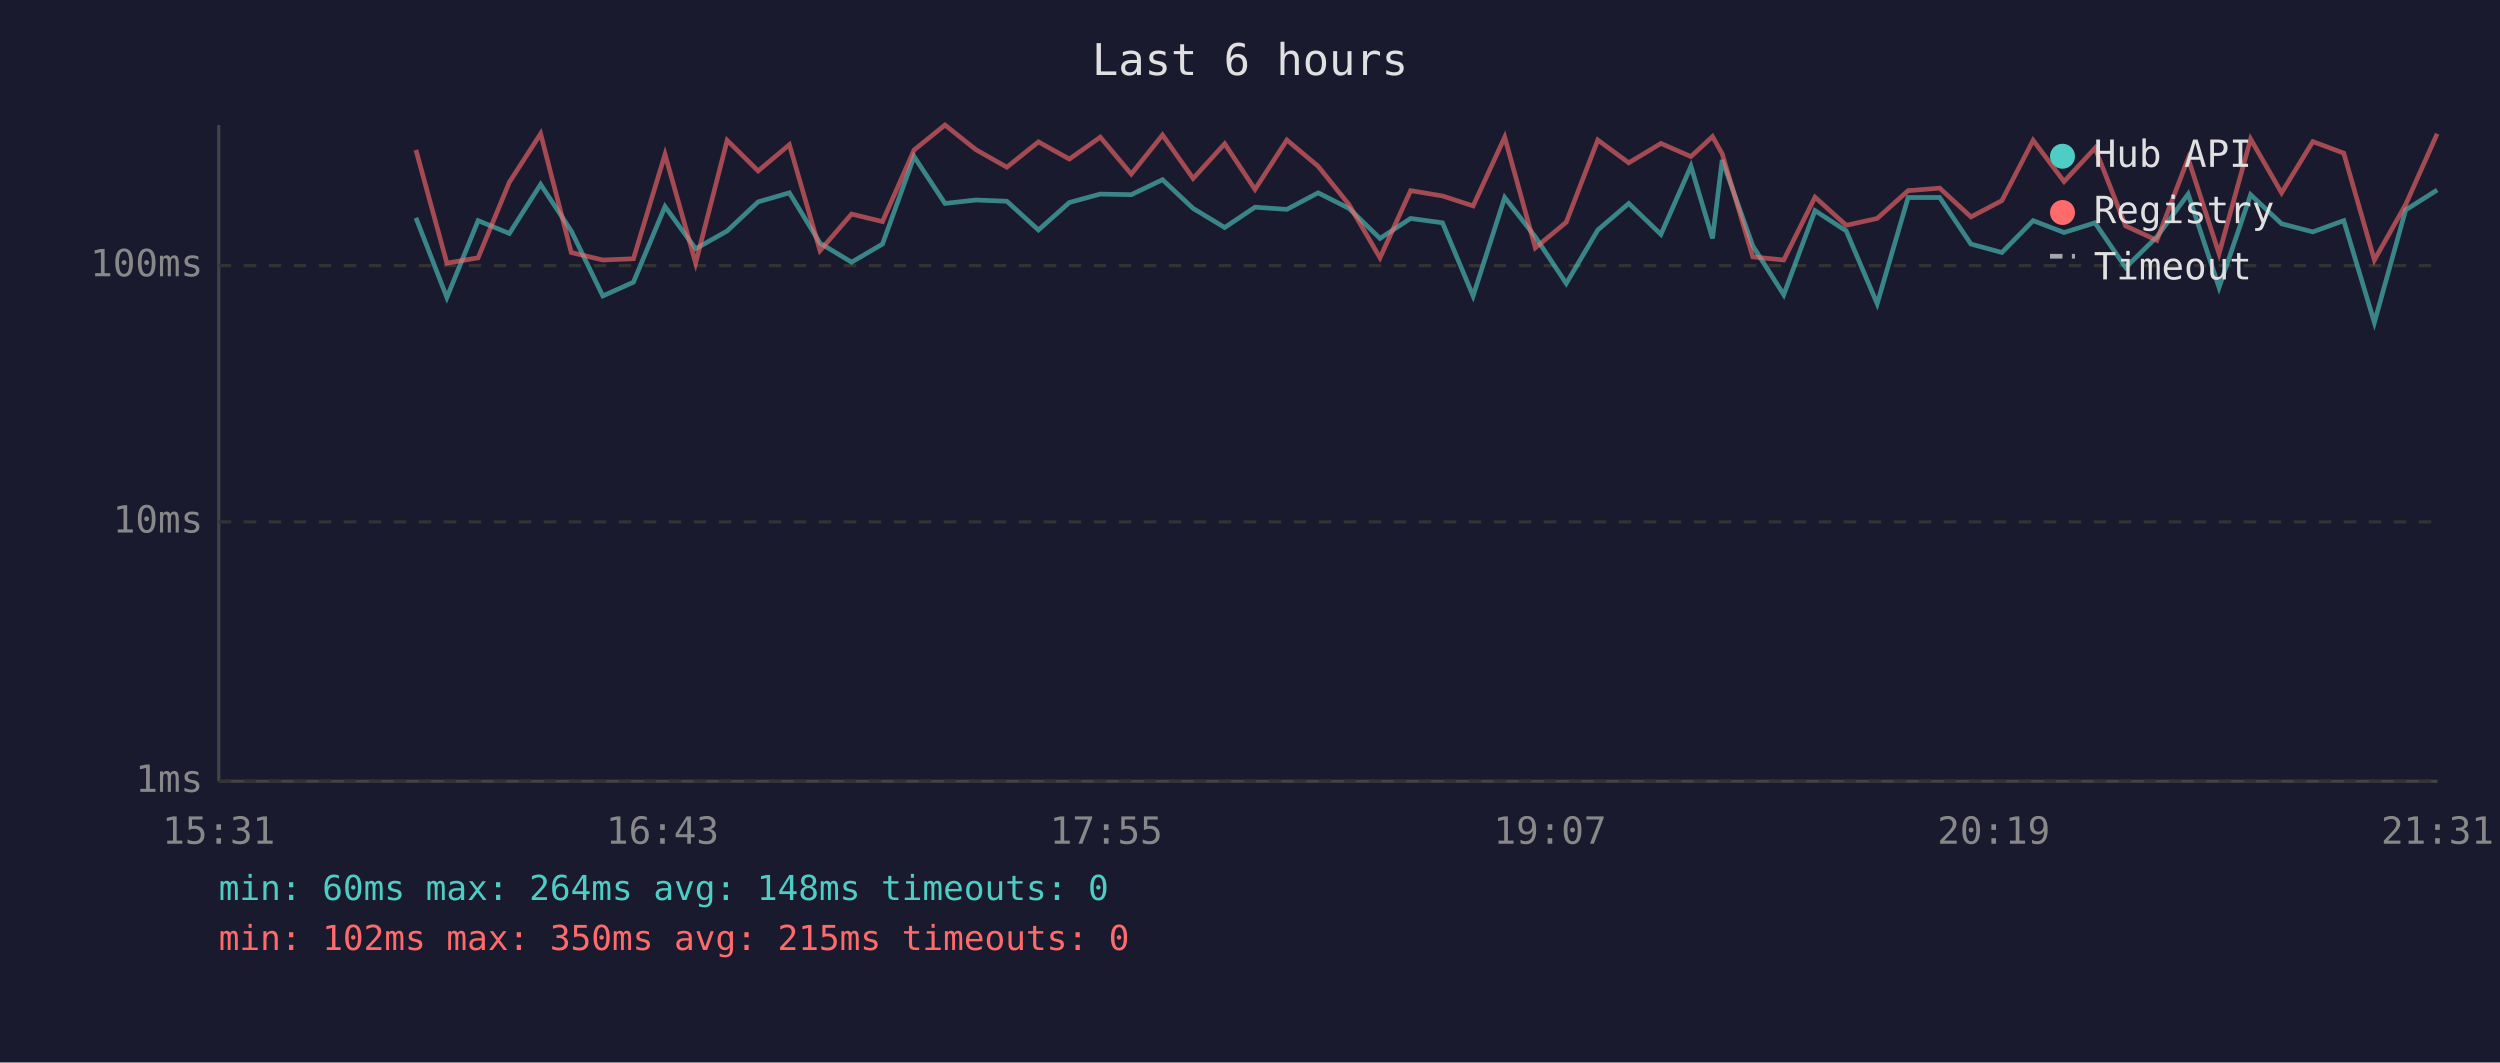
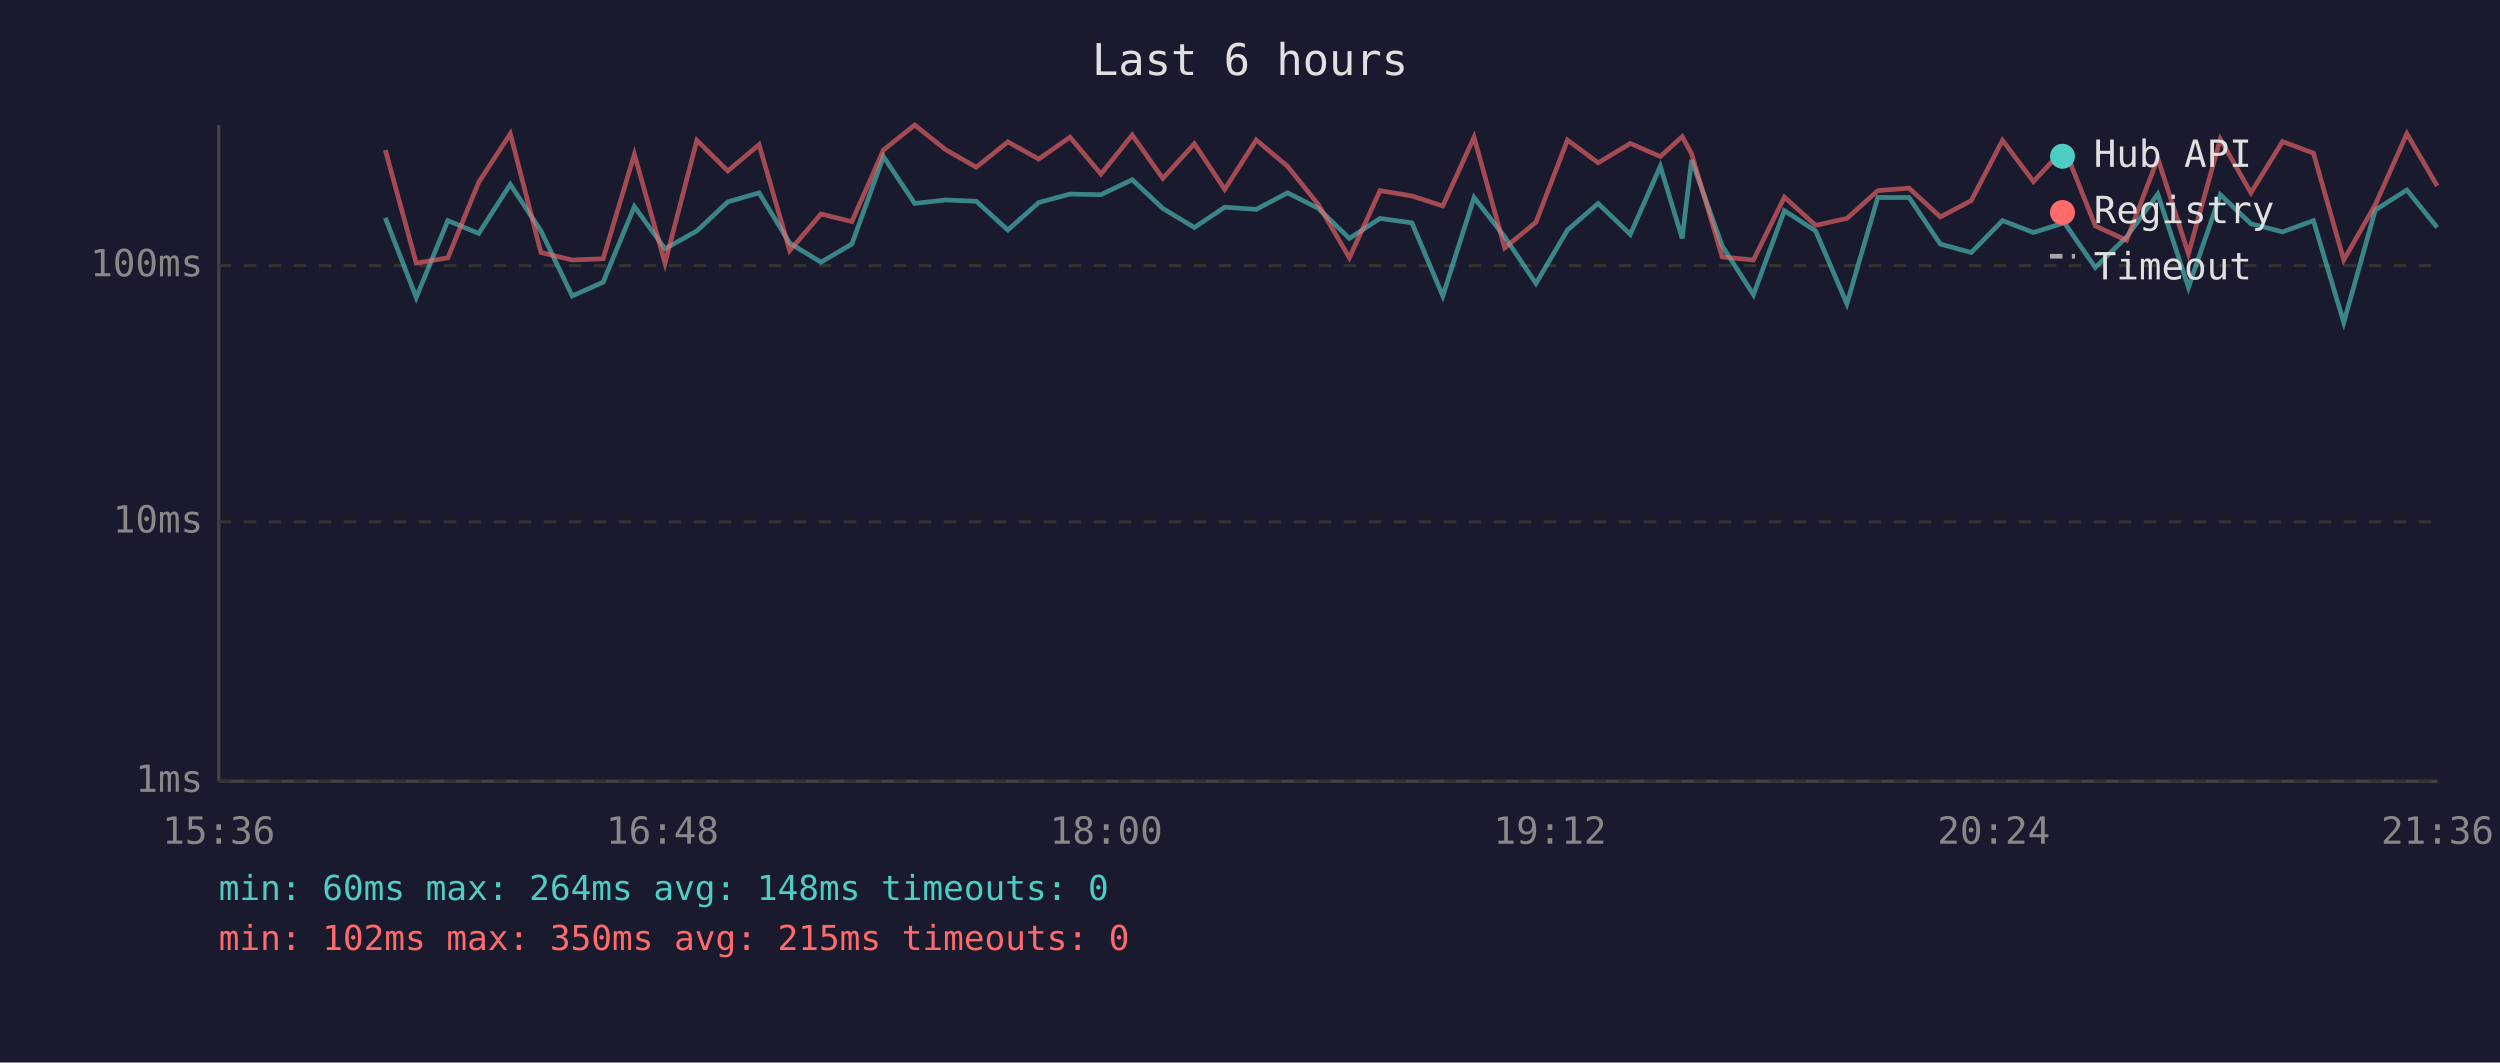
<svg xmlns="http://www.w3.org/2000/svg" viewBox="0 0 800 340" font-family="monospace" font-size="12">
  <rect width="800" height="340" fill="#1a1a2e" />
  <text x="400" y="24" fill="#e0e0e0" font-size="14" text-anchor="middle">Last 6 hours</text>
  <line x1="70" y1="40" x2="70" y2="250" stroke="#444" stroke-width="1" />
  <line x1="70" y1="250" x2="780" y2="250" stroke="#444" stroke-width="1" />
  <line x1="70" y1="250" x2="780" y2="250" stroke="#333" stroke-width="1" stroke-dasharray="4" />
  <text x="65" y="250" fill="#888" text-anchor="end" dominant-baseline="middle">1ms</text>
  <line x1="70" y1="167" x2="780" y2="167" stroke="#333" stroke-width="1" stroke-dasharray="4" />
  <text x="65" y="167" fill="#888" text-anchor="end" dominant-baseline="middle">10ms</text>
  <line x1="70" y1="85" x2="780" y2="85" stroke="#333" stroke-width="1" stroke-dasharray="4" />
  <text x="65" y="85" fill="#888" text-anchor="end" dominant-baseline="middle">100ms</text>
-   <text x="70" y="270" fill="#888" text-anchor="middle">15:31</text>
-   <text x="212" y="270" fill="#888" text-anchor="middle">16:43</text>
-   <text x="354" y="270" fill="#888" text-anchor="middle">17:55</text>
-   <text x="496" y="270" fill="#888" text-anchor="middle">19:07</text>
-   <text x="638" y="270" fill="#888" text-anchor="middle">20:19</text>
-   <text x="780" y="270" fill="#888" text-anchor="middle">21:31</text>
-   <polyline points="133.1,69.7 143.0,95.2 153.0,70.6 163.0,74.7 173.0,59.0 182.8,73.9 192.9,94.7 202.7,90.3 212.8,66.1 222.6,79.6 232.7,73.9 242.6,64.6 252.6,61.7 262.4,77.8 272.5,83.9 282.4,78.1 292.5,50.1 302.4,65.1 312.3,64.0 322.2,64.4 332.3,73.6 342.2,64.8 352.1,62.1 362.0,62.3 372.0,57.5 381.8,66.7 391.9,72.8 401.6,66.3 411.8,67.0 421.8,61.7 431.7,66.7 441.6,76.3 451.4,69.9 461.6,71.3 471.4,94.7 481.5,63.2 491.3,75.8 501.2,90.7 511.3,73.6 521.2,65.1 531.5,75.0 541.1,53.2 548.0,76.3 551.1,51.2 560.9,78.7 570.8,94.3 580.8,67.4 590.8,73.9 600.7,97.2 610.6,63.2 620.7,63.2 630.7,78.1 640.6,80.8 650.6,70.6 660.5,74.4 670.4,71.3 680.2,85.6 690.2,75.8 700.2,62.1 710.1,92.0 720.2,62.3 730.1,71.6 740.1,74.2 750.0,70.6 759.8,103.2 769.8,67.2 779.9,60.8" fill="none" stroke="#4ecdc4" stroke-width="1.5" opacity="0.6" />
-   <polyline points="133.1,48.0 143.0,84.2 153.0,82.5 163.0,58.3 173.0,42.8 182.8,80.8 192.9,83.2 202.7,82.8 212.8,49.4 222.6,84.2 232.7,44.9 242.6,54.7 252.6,46.3 262.4,80.2 272.5,68.5 282.4,70.9 292.5,48.0 302.4,40.0 312.3,47.9 322.2,53.5 332.3,45.4 342.2,50.9 352.1,43.9 362.0,55.7 372.0,43.2 381.8,57.1 391.9,46.0 401.6,60.6 411.8,44.8 421.8,53.2 431.7,65.5 441.6,82.5 451.4,61.0 461.6,62.7 471.4,65.9 481.5,43.9 491.3,79.3 501.2,71.1 511.3,44.8 521.2,52.1 531.5,45.9 541.1,50.1 548.0,43.7 551.1,49.2 560.9,82.2 570.8,83.2 580.8,63.1 590.8,72.1 600.7,69.9 610.6,61.0 620.7,60.2 630.7,69.4 640.6,64.2 650.6,44.9 660.5,58.1 670.4,47.4 680.2,72.3 690.2,76.9 700.2,50.7 710.1,81.2 720.2,44.5 730.1,61.7 740.1,45.3 750.0,49.0 759.8,83.2 769.8,65.5 779.9,42.8" fill="none" stroke="#ff6b6b" stroke-width="1.5" opacity="0.6" />
+   <text x="70" y="270" fill="#888" text-anchor="middle">15:36</text>
+   <text x="212" y="270" fill="#888" text-anchor="middle">16:48</text>
+   <text x="354" y="270" fill="#888" text-anchor="middle">18:00</text>
+   <text x="496" y="270" fill="#888" text-anchor="middle">19:12</text>
+   <text x="638" y="270" fill="#888" text-anchor="middle">20:24</text>
+   <text x="780" y="270" fill="#888" text-anchor="middle">21:36</text>
+   <polyline points="123.3,69.7 133.2,95.2 143.3,70.6 153.2,74.7 163.3,59.0 173.1,73.9 183.1,94.7 193.0,90.3 203.0,66.1 212.8,79.6 223.0,73.9 232.9,64.6 242.9,61.7 252.7,77.8 262.7,83.9 272.6,78.1 282.7,50.1 292.7,65.1 302.6,64.0 312.4,64.4 322.5,73.6 332.4,64.8 342.4,62.1 352.3,62.3 362.3,57.5 372.1,66.7 382.2,72.8 391.9,66.3 402.0,67.0 412.0,61.7 421.9,66.7 431.8,76.3 441.6,69.9 451.8,71.3 461.7,94.7 471.7,63.2 481.5,75.8 491.5,90.7 501.6,73.6 511.4,65.1 521.7,75.0 531.3,53.2 538.3,76.3 541.3,51.2 551.1,78.7 561.1,94.3 571.0,67.4 581.0,73.9 591.0,97.2 600.9,63.2 610.9,63.2 620.9,78.1 630.8,80.8 640.8,70.6 650.7,74.4 660.6,71.3 670.5,85.6 680.5,75.8 690.5,62.1 700.3,92.0 710.5,62.3 720.3,71.6 730.4,74.2 740.3,70.6 750.0,103.2 760.1,67.2 770.2,60.8 779.9,72.8" fill="none" stroke="#4ecdc4" stroke-width="1.5" opacity="0.6" />
+   <polyline points="123.3,48.0 133.2,84.2 143.3,82.5 153.2,58.3 163.3,42.8 173.1,80.8 183.1,83.2 193.0,82.8 203.0,49.4 212.8,84.2 223.0,44.9 232.9,54.7 242.9,46.3 252.7,80.2 262.7,68.5 272.6,70.9 282.7,48.0 292.7,40.0 302.6,47.9 312.4,53.5 322.5,45.4 332.4,50.9 342.4,43.9 352.3,55.7 362.3,43.2 372.1,57.1 382.2,46.0 391.9,60.6 402.0,44.8 412.0,53.2 421.9,65.5 431.8,82.5 441.6,61.0 451.8,62.7 461.7,65.9 471.7,43.9 481.5,79.3 491.5,71.1 501.6,44.8 511.4,52.1 521.7,45.9 531.3,50.1 538.3,43.7 541.3,49.2 551.1,82.2 561.1,83.2 571.0,63.1 581.0,72.1 591.0,69.9 600.9,61.0 610.9,60.2 620.9,69.4 630.8,64.2 640.8,44.9 650.7,58.1 660.6,47.4 670.5,72.3 680.5,76.9 690.5,50.7 700.3,81.2 710.5,44.5 720.3,61.7 730.4,45.3 740.3,49.0 750.0,83.2 760.1,65.5 770.2,42.8 779.9,59.5" fill="none" stroke="#ff6b6b" stroke-width="1.5" opacity="0.6" />
  <circle cx="660" cy="50" r="4" fill="#4ecdc4" />
  <text x="670" y="50" fill="#e0e0e0" dominant-baseline="middle">Hub API</text>
  <circle cx="660" cy="68" r="4" fill="#ff6b6b" />
  <text x="670" y="68" fill="#e0e0e0" dominant-baseline="middle">Registry</text>
  <line x1="656" y1="82" x2="664" y2="82" stroke="#e0e0e0" stroke-width="1.5" stroke-dasharray="4,3" opacity="0.7" />
  <text x="670" y="86" fill="#e0e0e0" dominant-baseline="middle">Timeout</text>
  <text x="70" y="288" fill="#4ecdc4" font-size="11">min: 60ms  max: 264ms  avg: 148ms  timeouts: 0</text>
  <text x="70" y="304" fill="#ff6b6b" font-size="11">min: 102ms  max: 350ms  avg: 215ms  timeouts: 0</text>
</svg>
